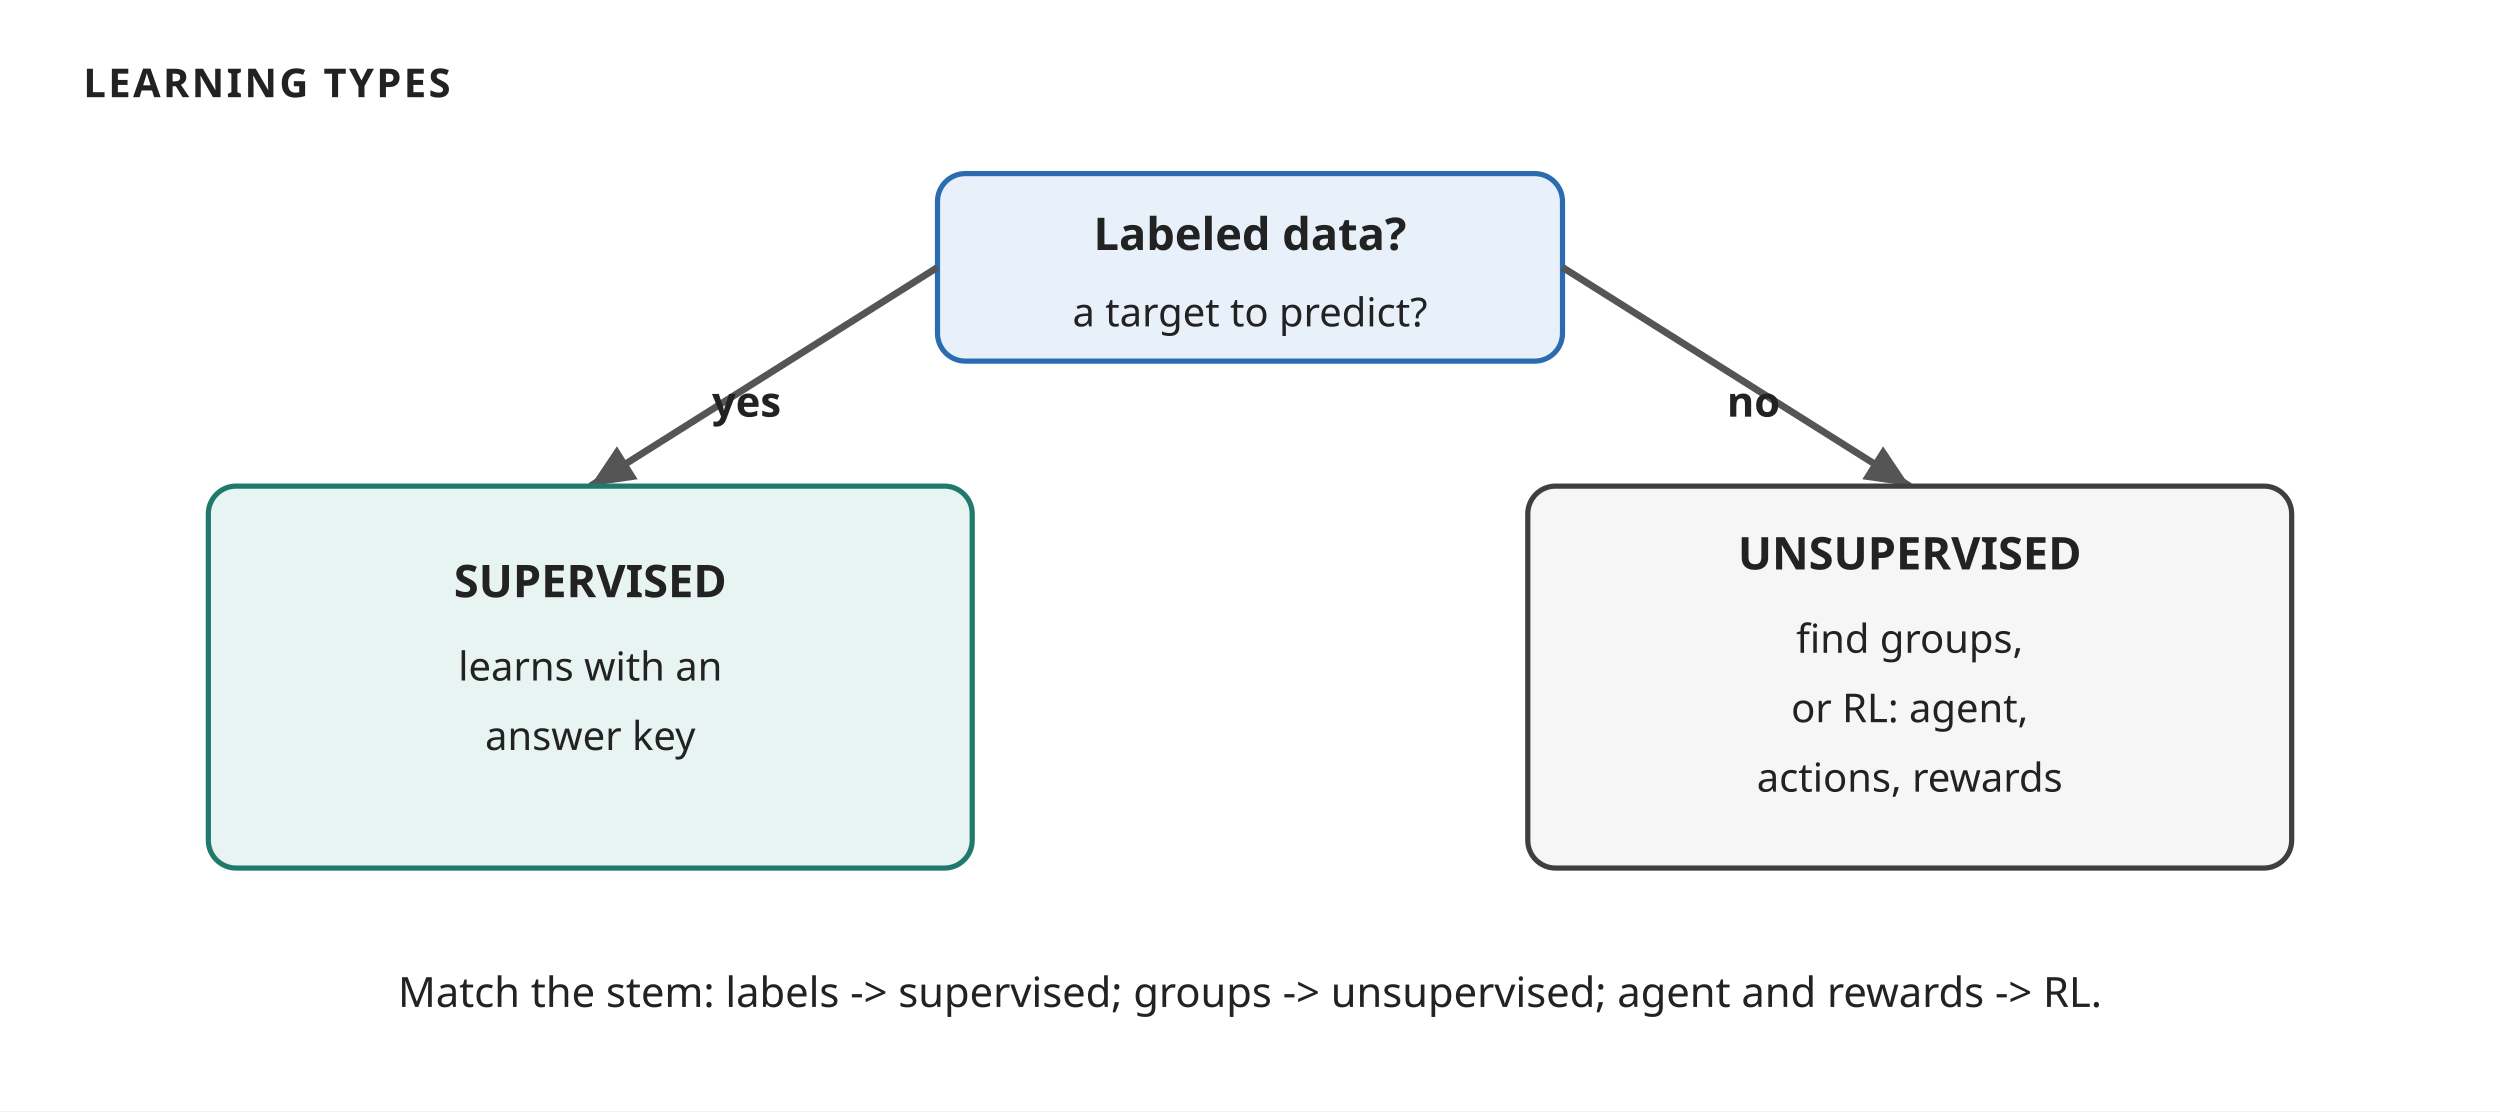
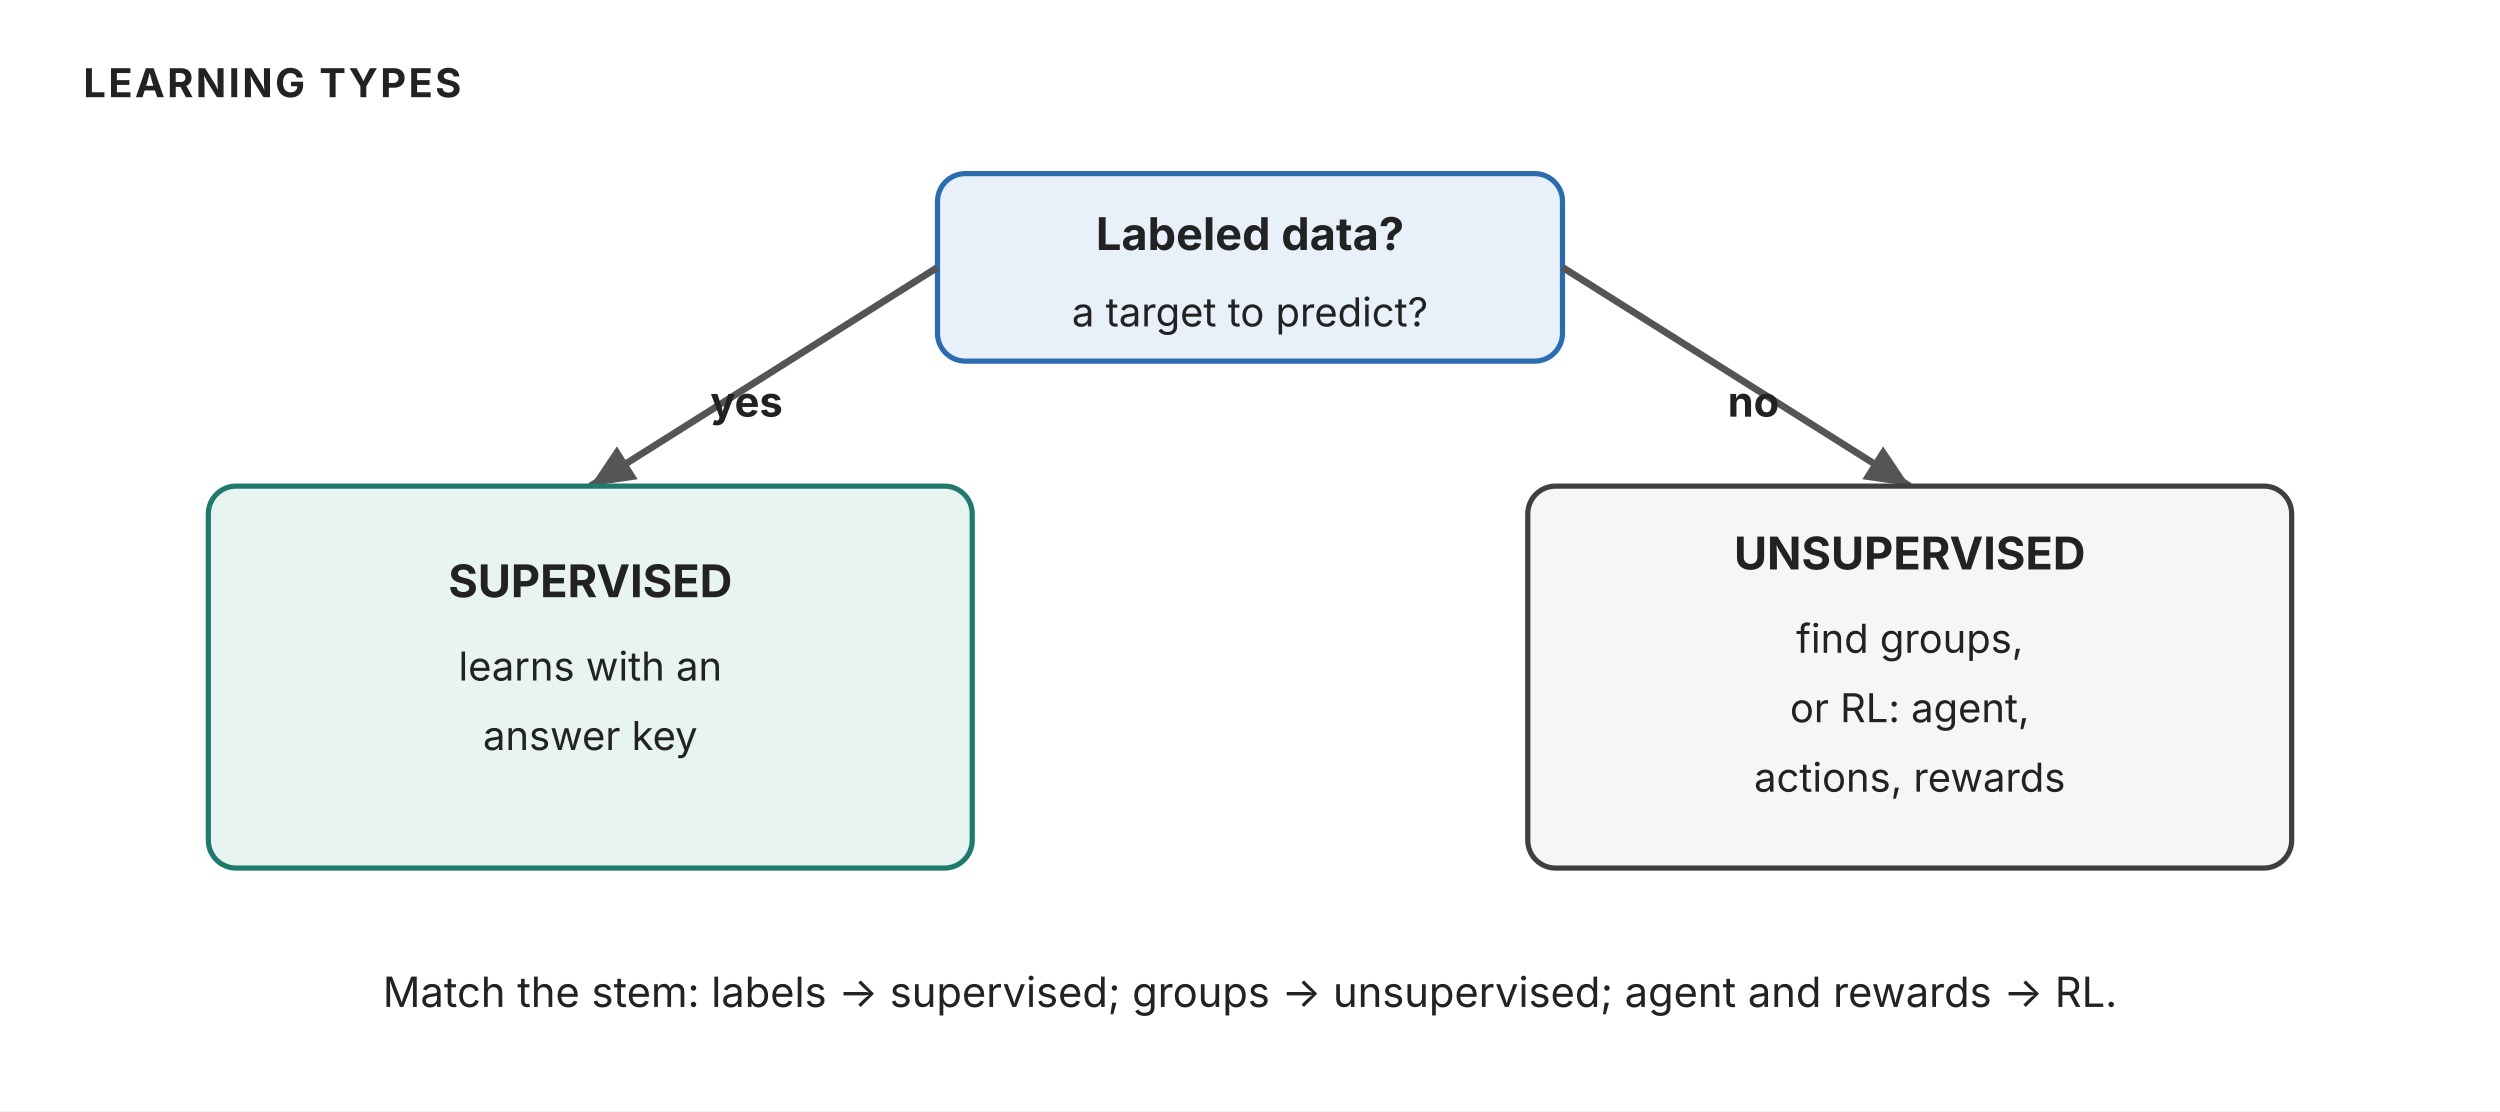
<svg xmlns="http://www.w3.org/2000/svg" width="720" height="320" viewBox="0 0 720 320" role="img" aria-label="Decide the learning type: labeled data means supervised, unlabeled groups mean unsupervised, agent with rewards means reinforcement learning">
-   <style>text{font-family:'Trebuchet MS', Verdana, sans-serif;fill:#222222;}</style>
+   <style>text{font-family:"Anthropic Sans",Inter,"Source Sans 3","IBM Plex Sans",sans-serif;fill:#222222}</style>
  <rect width="720" height="320" fill="#ffffff" />
  <defs>
    <marker id="ar" viewBox="0 0 10 10" refX="9" refY="5" markerWidth="7" markerHeight="7" orient="auto-start-reverse">
      <path d="M 0 1 L 9 5 L 0 9 z" fill="#555555" />
    </marker>
    <marker id="arR" viewBox="0 0 10 10" refX="9" refY="5" markerWidth="7" markerHeight="7" orient="auto-start-reverse">
      <path d="M 0 1 L 9 5 L 0 9 z" fill="#b00020" />
    </marker>
  </defs>
  <text x="24" y="28" font-size="11.5" fill="#555555" text-anchor="start" font-weight="700" letter-spacing="0.06em">LEARNING TYPES</text>
  <rect x="270" y="50" width="180" height="54" rx="8" fill="#e8f0fa" stroke="#2b6cb0" stroke-width="1.5" />
  <text x="360" y="72" font-size="13" fill="#222222" text-anchor="middle" font-weight="700">Labeled data?</text>
  <text x="360" y="94" font-size="11.5" fill="#555555" text-anchor="middle">a target to predict?</text>
  <line x1="270" y1="77" x2="170" y2="140" stroke="#555555" stroke-width="2" marker-end="url(#ar)" />
  <line x1="450" y1="77" x2="550" y2="140" stroke="#555555" stroke-width="2" marker-end="url(#ar)" />
  <text x="215" y="120" font-size="12" fill="#1f7a6d" text-anchor="middle" font-weight="700">yes</text>
  <text x="505" y="120" font-size="12" fill="#b00020" text-anchor="middle" font-weight="700">no</text>
  <rect x="60" y="140" width="220" height="110" rx="8" fill="#e7f4f1" stroke="#1f7a6d" stroke-width="1.5" />
  <text x="170" y="172" font-size="13" fill="#222222" text-anchor="middle" font-weight="700">SUPERVISED</text>
  <text x="170" y="196" font-size="11.5" fill="#555555" text-anchor="middle">learns with an</text>
  <text x="170" y="216" font-size="11.5" fill="#555555" text-anchor="middle">answer key</text>
  <rect x="440" y="140" width="220" height="110" rx="8" fill="#f6f6f6" stroke="#3f3f3f" stroke-width="1.5" />
  <text x="550" y="164" font-size="13" fill="#222222" text-anchor="middle" font-weight="700">UNSUPERVISED</text>
  <text x="550" y="188" font-size="11.5" fill="#555555" text-anchor="middle">find groups,</text>
  <text x="550" y="208" font-size="11.5" fill="#555555" text-anchor="middle">or RL: agent,</text>
  <text x="550" y="228" font-size="11.5" fill="#555555" text-anchor="middle">actions, rewards</text>
  <text x="360" y="290" font-size="12" fill="#555555" text-anchor="middle">Match the stem: labels -&gt; supervised; groups -&gt; unsupervised; agent and rewards -&gt; RL.</text>
</svg>
